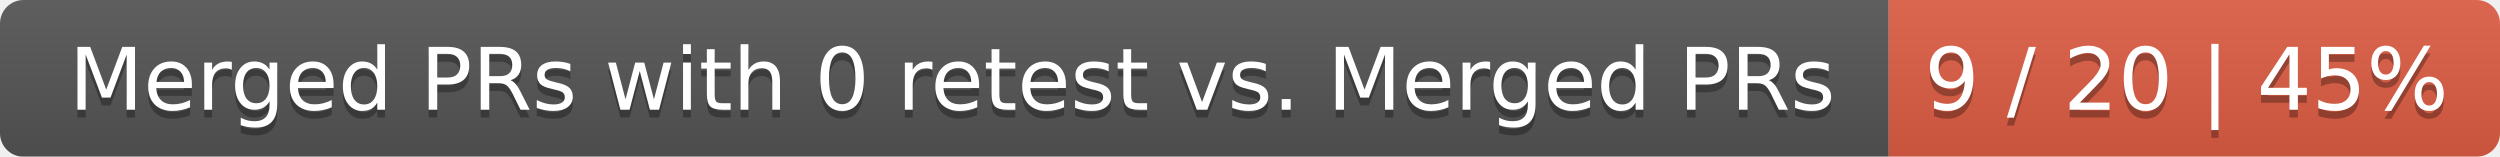
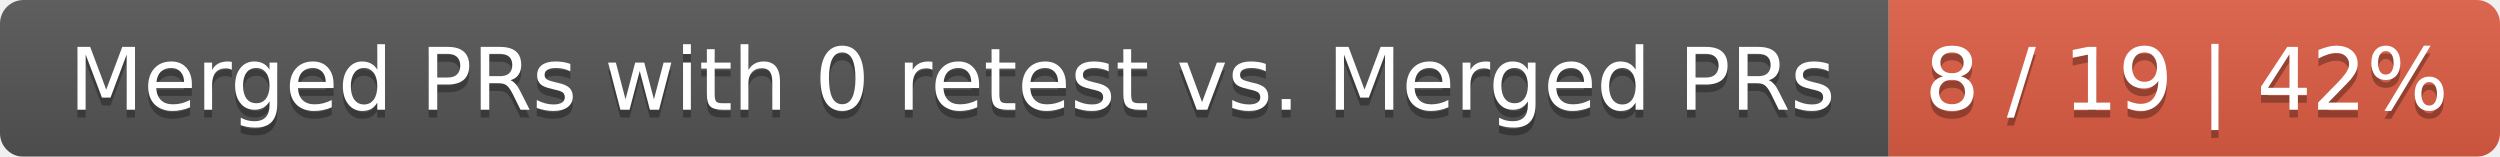
<svg xmlns="http://www.w3.org/2000/svg" width="319" height="20">
  <linearGradient id="smooth" x2="0" y2="100%">
    <stop offset="0" stop-color="#bbb" stop-opacity=".1" />
    <stop offset="1" stop-opacity=".1" />
  </linearGradient>
  <mask id="round">
    <rect width="319" height="20" rx="3" fill="#fff" />
  </mask>
  <g mask="url(#round)">
    <rect width="241" height="20" fill="#555" />
    <rect x="241" width="78" height="20" fill="#e05d44" />
    <rect width="319" height="20" fill="url(#smooth)" />
  </g>
  <g fill="#fff" text-anchor="middle" font-family="DejaVu Sans,Verdana,Geneva,sans-serif" font-size="11">
    <text x="121.5" y="15" fill="#010101" fill-opacity=".3">Merged PRs with 0 retest vs. Merged PRs</text>
    <text x="121.5" y="14">Merged PRs with 0 retest vs. Merged PRs</text>
-     <text x="279" y="15" fill="#010101" fill-opacity=".3">9 / 20 | 45%</text>
-     <text x="279" y="14">9 / 20 | 45%</text>
+     <text x="279" y="15" fill="#010101" fill-opacity=".3">8 / 19 | 42%</text>
+     <text x="279" y="14">8 / 19 | 42%</text>
  </g>
</svg>
